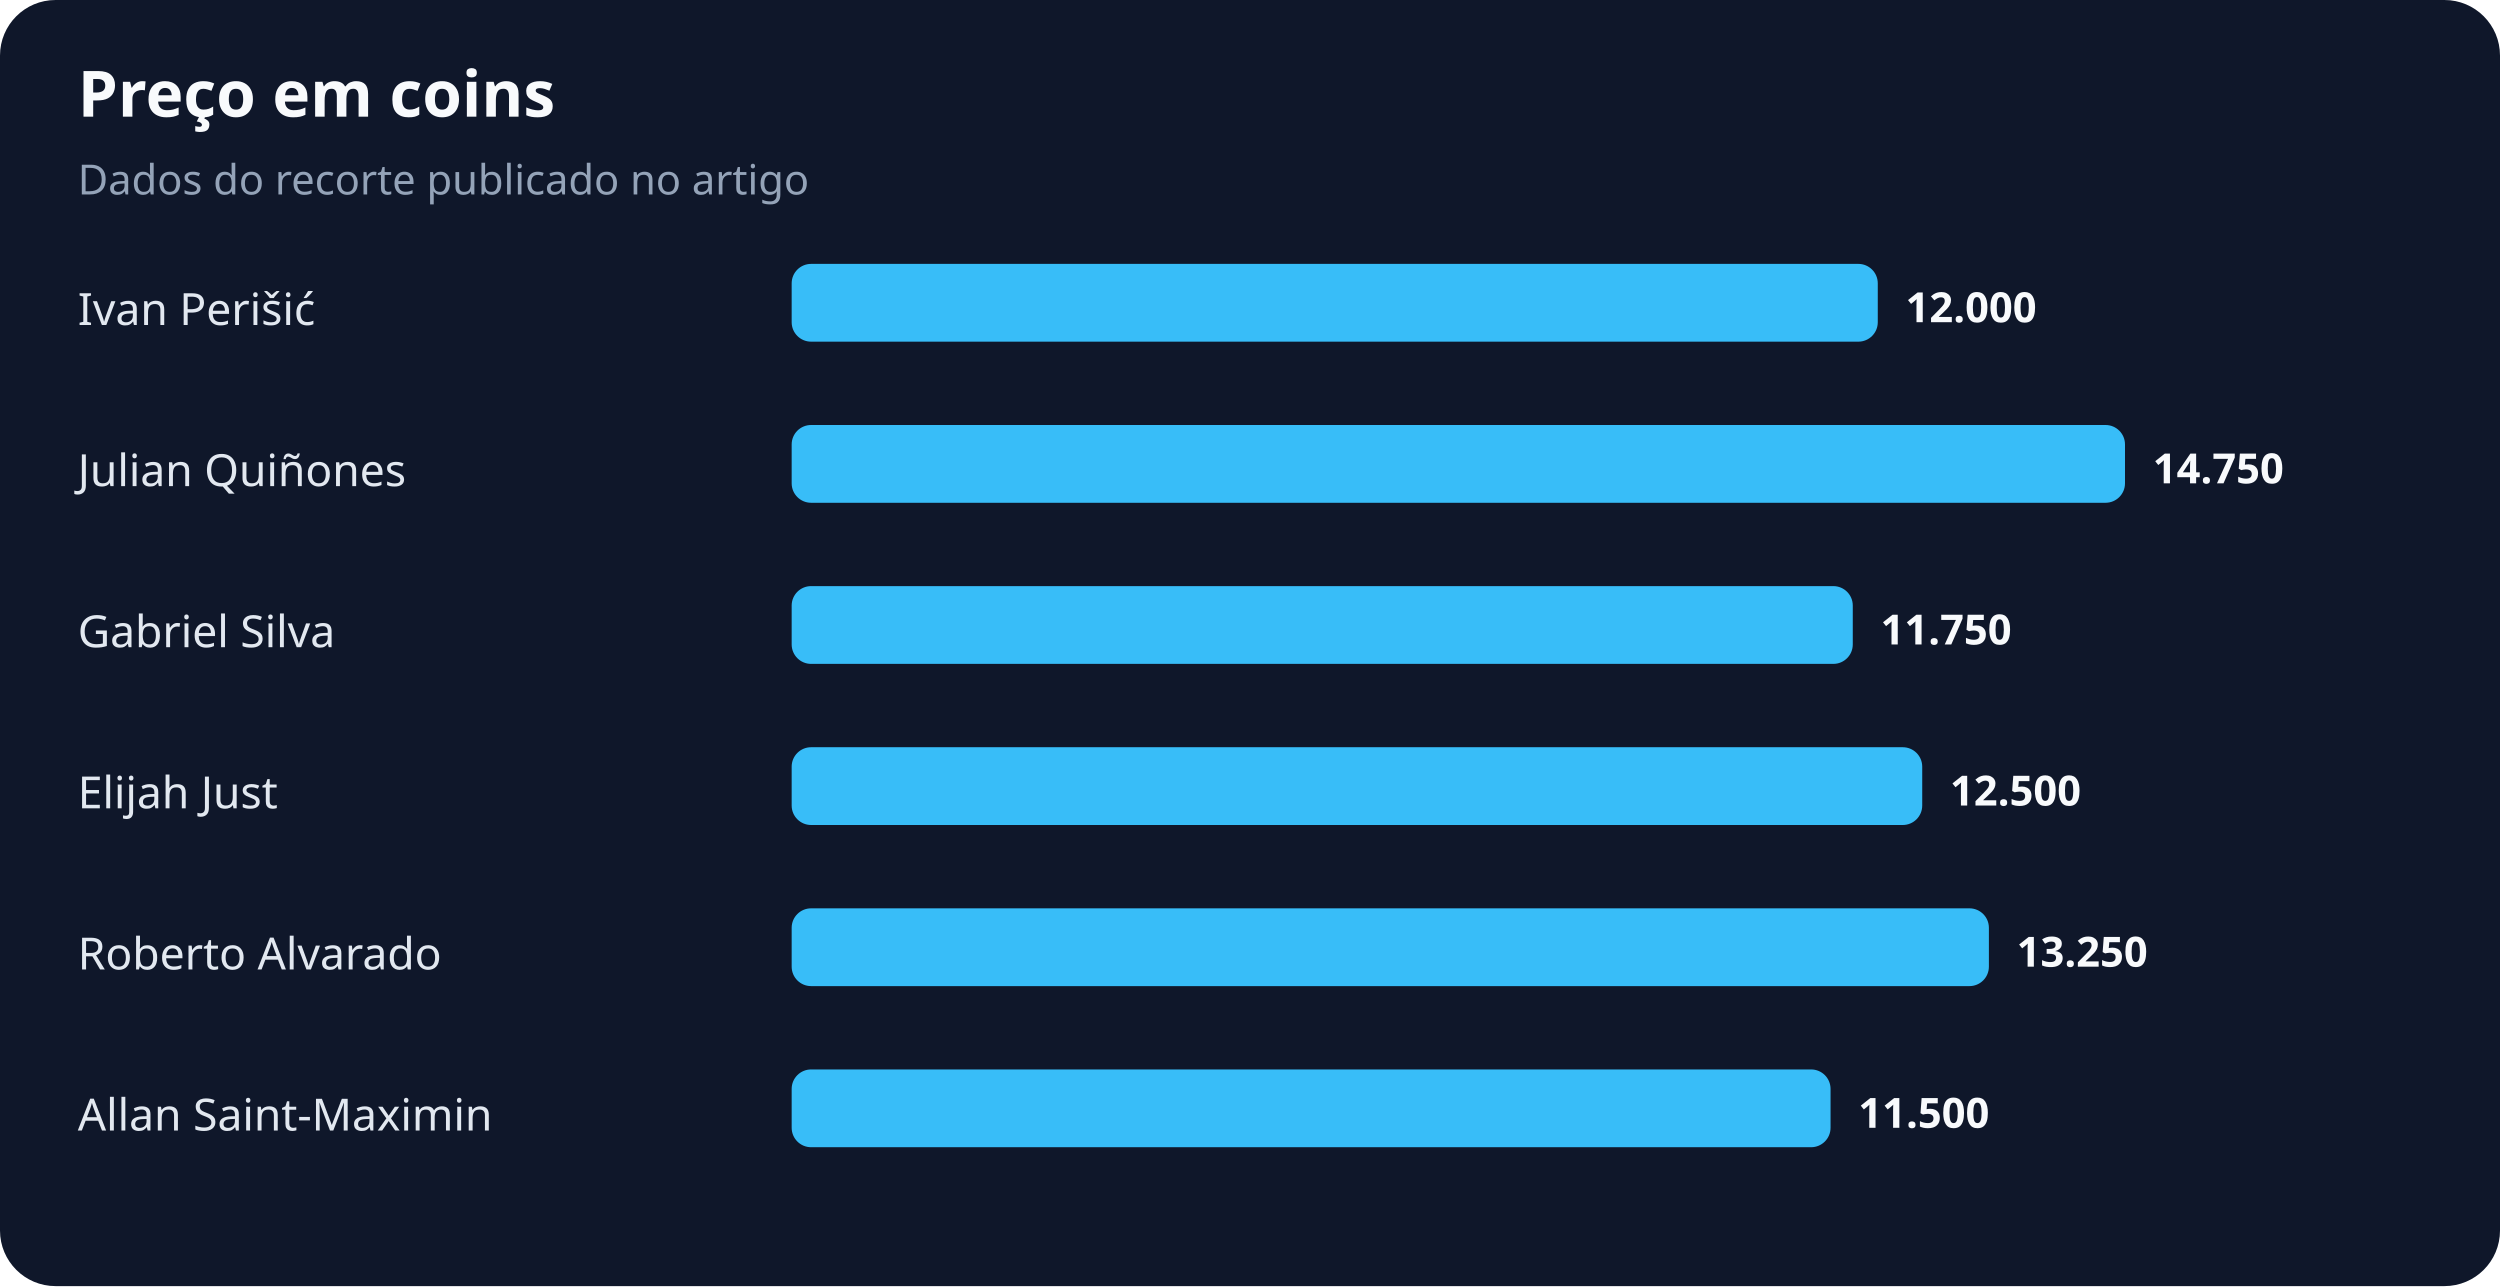
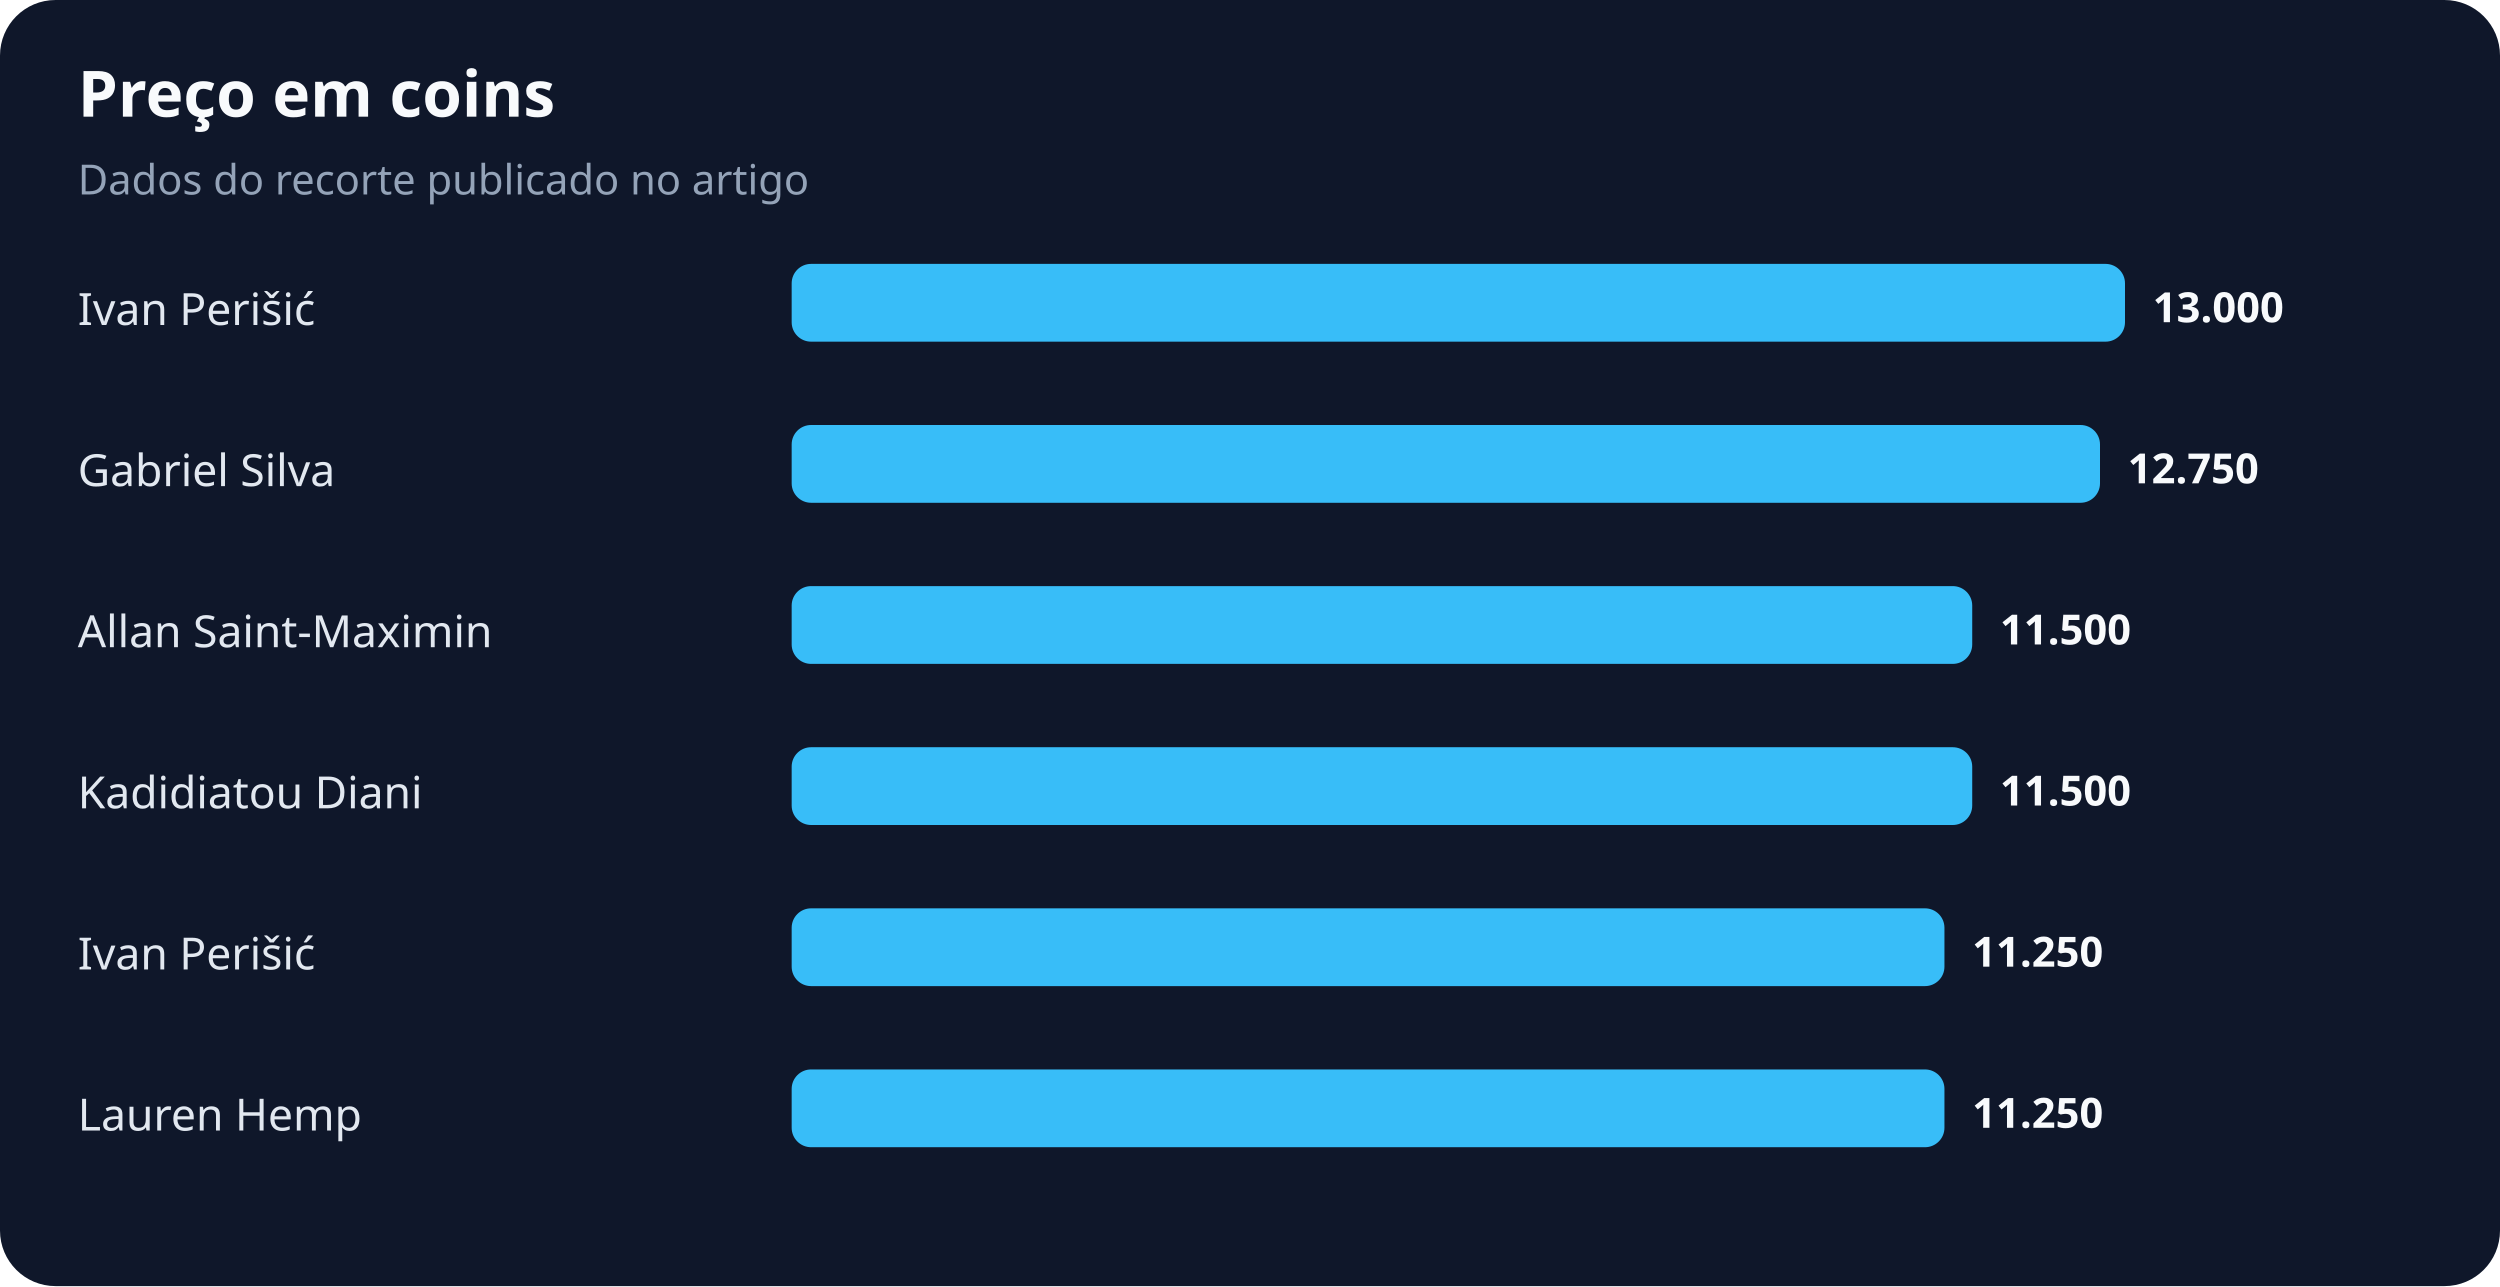
<svg xmlns="http://www.w3.org/2000/svg" width="900" height="463" viewBox="0 0 900 463" role="img" aria-labelledby="title desc">
  <rect width="100%" height="100%" rx="20" fill="#0f172a" />
  <text x="28" y="42" fill="#f8fafc" font-family="system-ui,sans-serif" font-size="23" font-weight="700">Preço em coins</text>
  <text x="28" y="70" fill="#94a3b8" font-family="system-ui,sans-serif" font-size="15">Dados do recorte publicado no artigo</text>
  <text x="28" y="117" fill="#e2e8f0" font-family="system-ui,sans-serif" font-size="16">Ivan Perišić</text>
-   <rect x="285" y="95" width="391" height="28" rx="7" fill="#38bdf8" />
-   <text x="686" y="116" fill="#f8fafc" font-family="system-ui,sans-serif" font-size="15" font-weight="700">12.000</text>
-   <text x="28" y="175" fill="#e2e8f0" font-family="system-ui,sans-serif" font-size="16">Julian Quiñones</text>
-   <rect x="285" y="153" width="480" height="28" rx="7" fill="#38bdf8" />
-   <text x="775" y="174" fill="#f8fafc" font-family="system-ui,sans-serif" font-size="15" font-weight="700">14.750</text>
-   <text x="28" y="233" fill="#e2e8f0" font-family="system-ui,sans-serif" font-size="16">Gabriel Silva</text>
-   <rect x="285" y="211" width="382" height="28" rx="7" fill="#38bdf8" />
-   <text x="677" y="232" fill="#f8fafc" font-family="system-ui,sans-serif" font-size="15" font-weight="700">11.750</text>
-   <text x="28" y="291" fill="#e2e8f0" font-family="system-ui,sans-serif" font-size="16">Elijah Just</text>
-   <rect x="285" y="269" width="407" height="28" rx="7" fill="#38bdf8" />
-   <text x="702" y="290" fill="#f8fafc" font-family="system-ui,sans-serif" font-size="15" font-weight="700">12.500</text>
-   <text x="28" y="349" fill="#e2e8f0" font-family="system-ui,sans-serif" font-size="16">Roberto Alvarado</text>
-   <rect x="285" y="327" width="431" height="28" rx="7" fill="#38bdf8" />
-   <text x="726" y="348" fill="#f8fafc" font-family="system-ui,sans-serif" font-size="15" font-weight="700">13.250</text>
-   <text x="28" y="407" fill="#e2e8f0" font-family="system-ui,sans-serif" font-size="16">Allan Saint-Maximin</text>
-   <rect x="285" y="385" width="374" height="28" rx="7" fill="#38bdf8" />
-   <text x="669" y="406" fill="#f8fafc" font-family="system-ui,sans-serif" font-size="15" font-weight="700">11.500</text>
+   <rect x="285" y="95" width="480" height="28" rx="7" fill="#38bdf8" />
+   <text x="775" y="116" fill="#f8fafc" font-family="system-ui,sans-serif" font-size="15" font-weight="700">13.000</text>
+   <text x="28" y="175" fill="#e2e8f0" font-family="system-ui,sans-serif" font-size="16">Gabriel Silva</text>
+   <rect x="285" y="153" width="471" height="28" rx="7" fill="#38bdf8" />
+   <text x="766" y="174" fill="#f8fafc" font-family="system-ui,sans-serif" font-size="15" font-weight="700">12.750</text>
+   <text x="28" y="233" fill="#e2e8f0" font-family="system-ui,sans-serif" font-size="16">Allan Saint-Maximin</text>
+   <rect x="285" y="211" width="425" height="28" rx="7" fill="#38bdf8" />
+   <text x="720" y="232" fill="#f8fafc" font-family="system-ui,sans-serif" font-size="15" font-weight="700">11.500</text>
+   <text x="28" y="291" fill="#e2e8f0" font-family="system-ui,sans-serif" font-size="16">Kadidiatou Diani</text>
+   <rect x="285" y="269" width="425" height="28" rx="7" fill="#38bdf8" />
+   <text x="720" y="290" fill="#f8fafc" font-family="system-ui,sans-serif" font-size="15" font-weight="700">11.500</text>
+   <text x="28" y="349" fill="#e2e8f0" font-family="system-ui,sans-serif" font-size="16">Ivan Perišić</text>
+   <rect x="285" y="327" width="415" height="28" rx="7" fill="#38bdf8" />
+   <text x="710" y="348" fill="#f8fafc" font-family="system-ui,sans-serif" font-size="15" font-weight="700">11.250</text>
+   <text x="28" y="407" fill="#e2e8f0" font-family="system-ui,sans-serif" font-size="16">Lauren Hemp</text>
+   <rect x="285" y="385" width="415" height="28" rx="7" fill="#38bdf8" />
+   <text x="710" y="406" fill="#f8fafc" font-family="system-ui,sans-serif" font-size="15" font-weight="700">11.250</text>
</svg>
